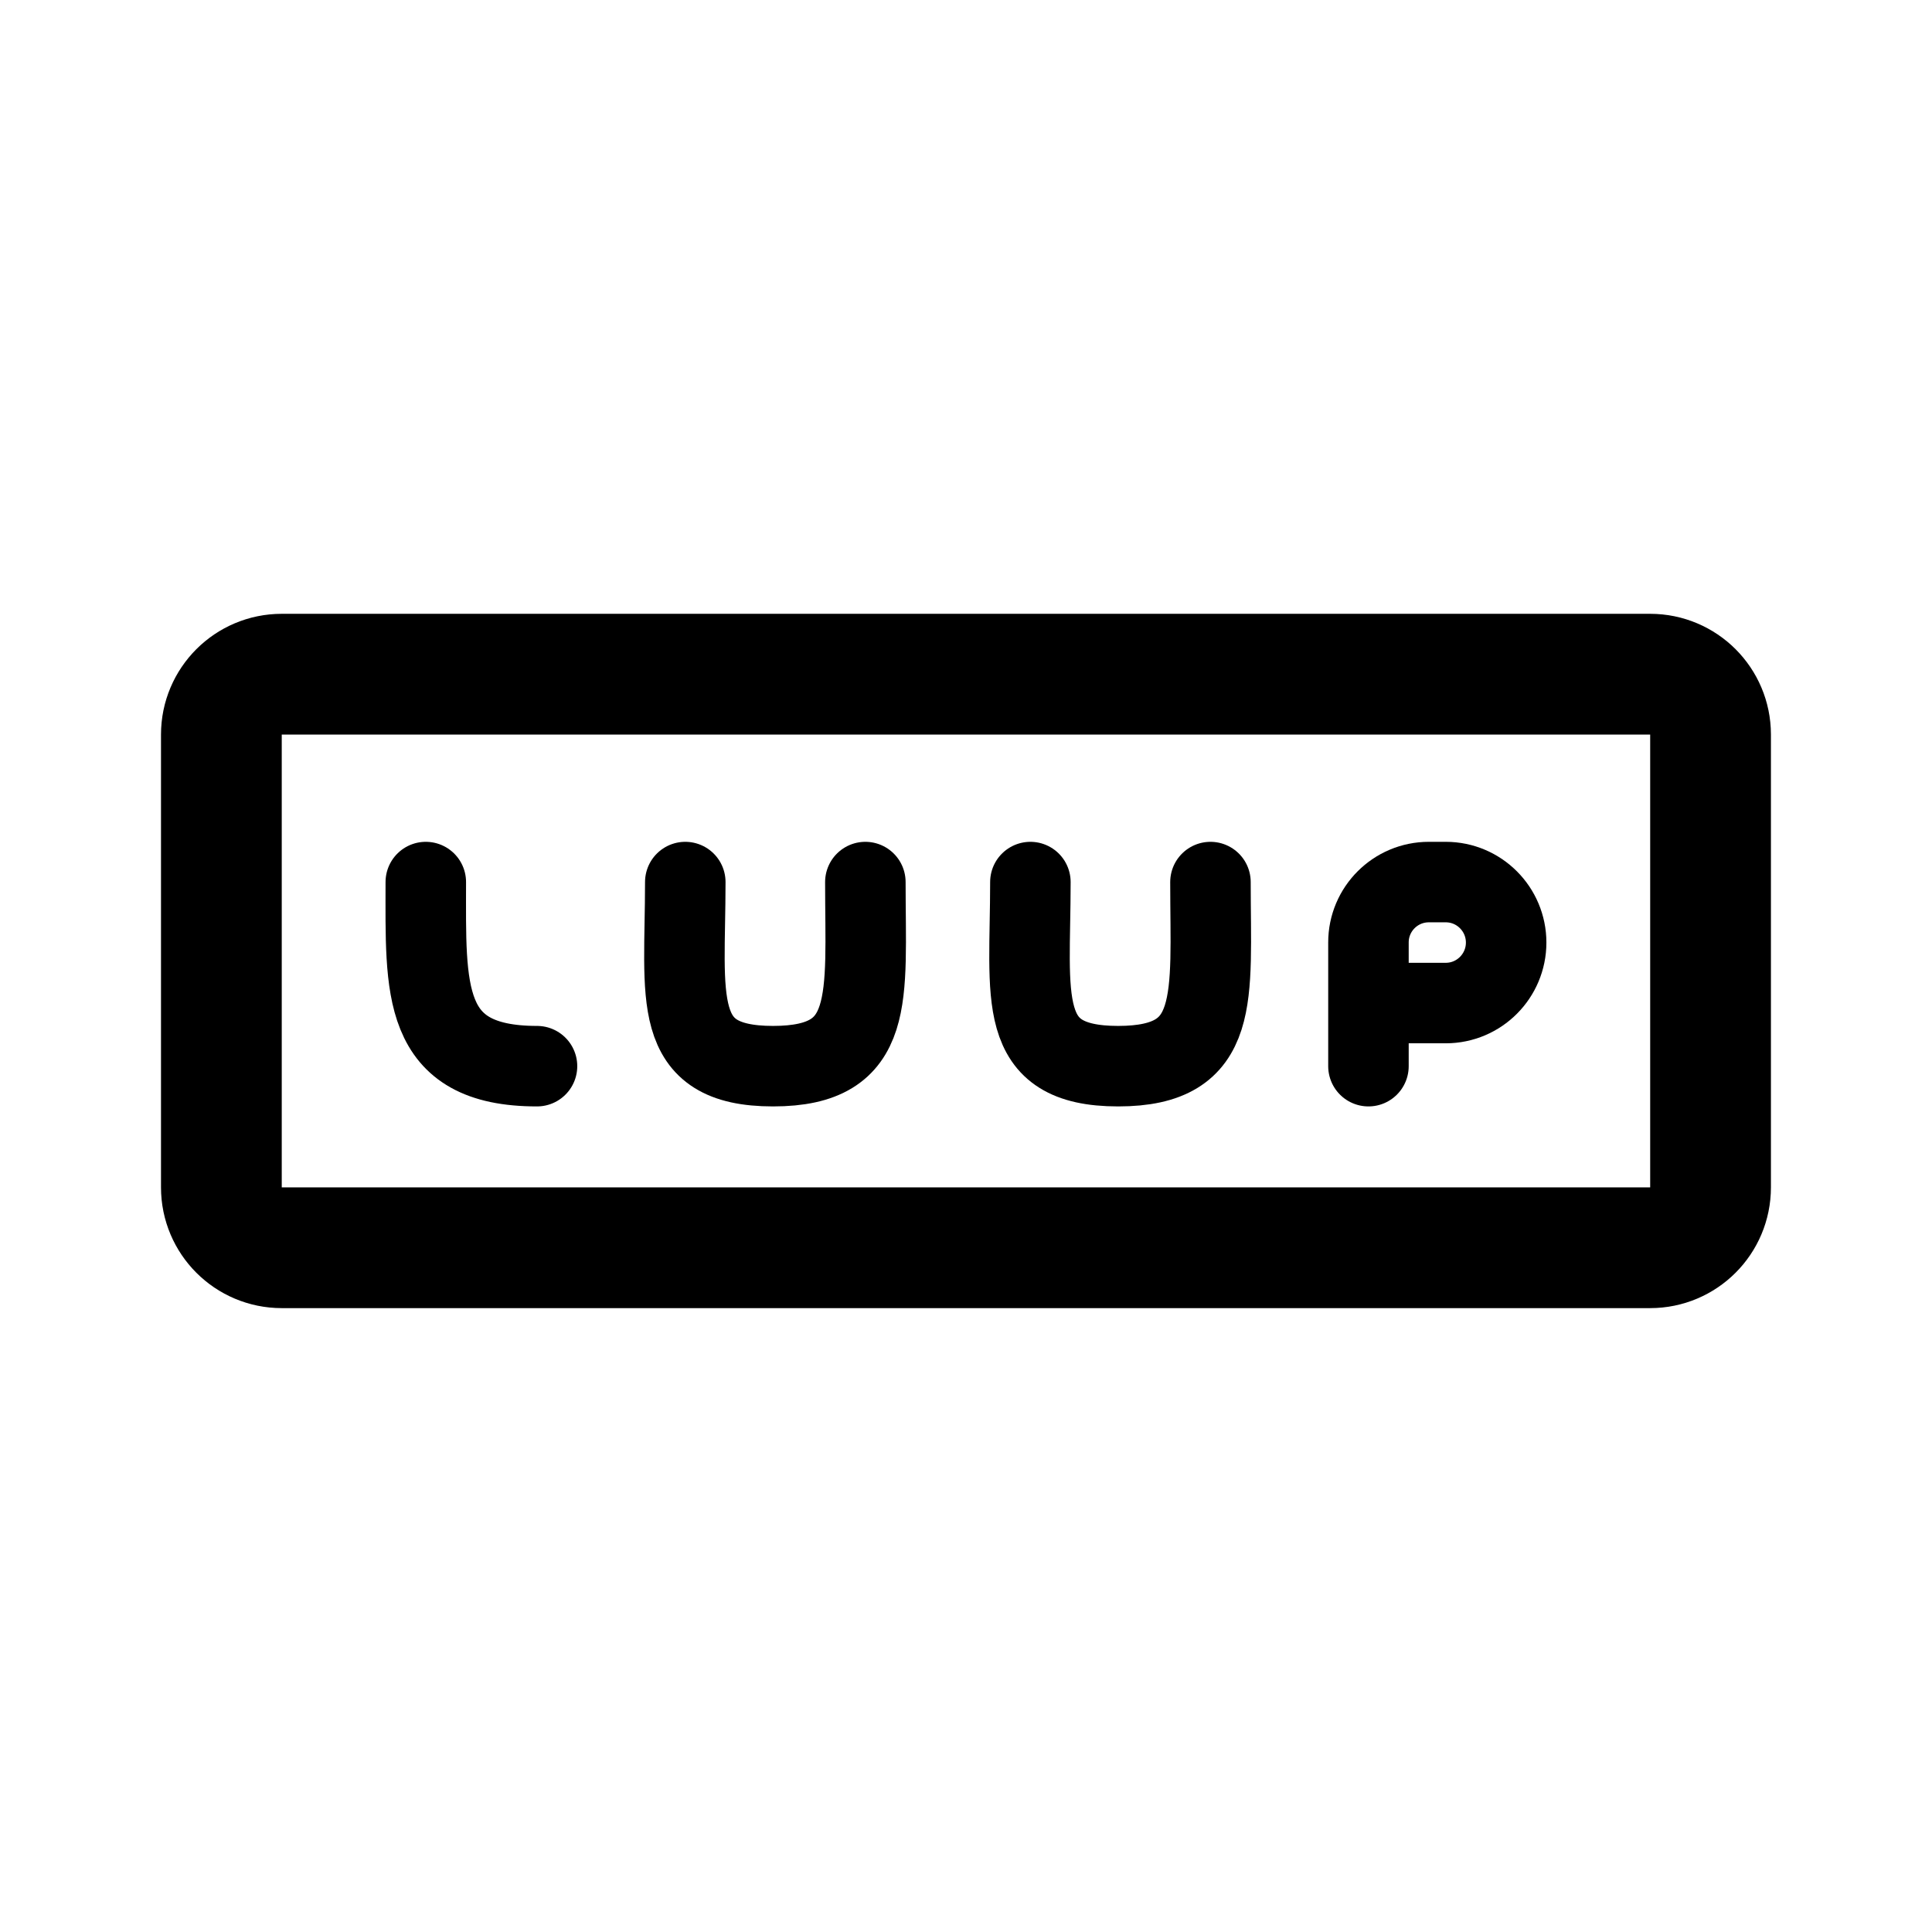
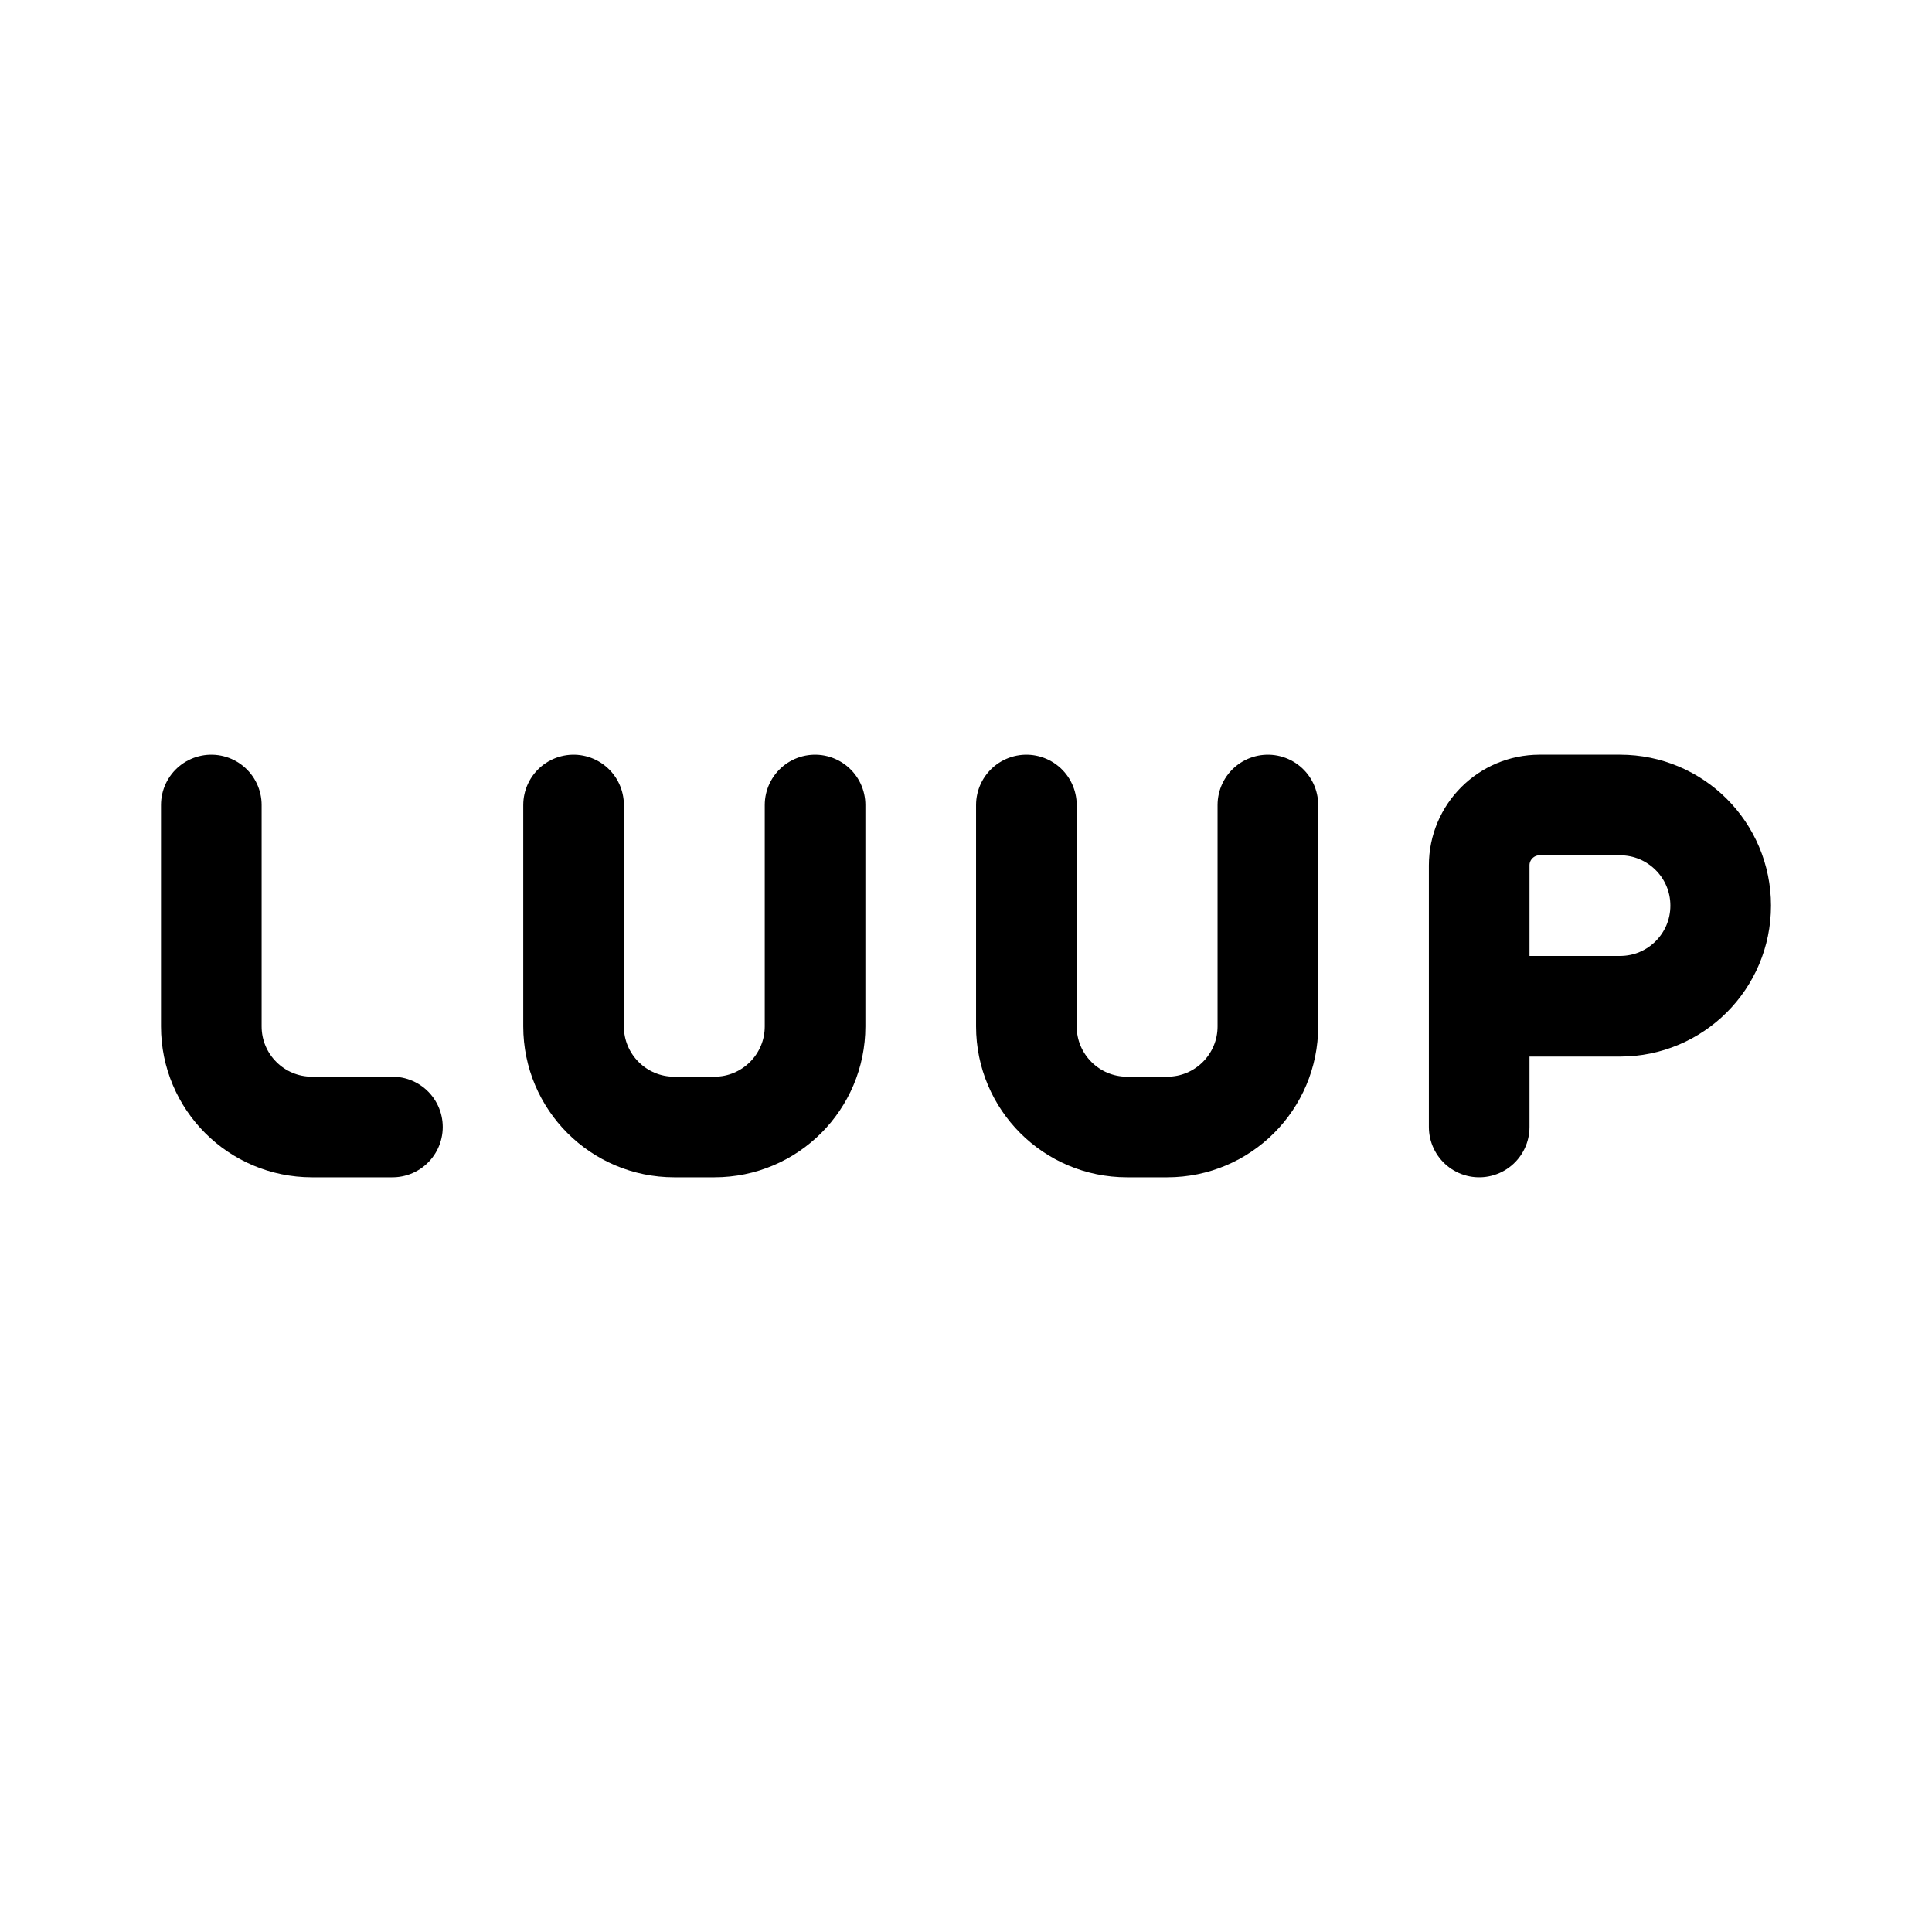
<svg xmlns="http://www.w3.org/2000/svg" width="192" height="192" viewBox="0 0 192 192" fill="none">
-   <path d="M28 67H163.993C167.307 67 169.993 69.686 169.993 73V118C169.993 121.314 167.307 124 163.993 124H28C24.686 124 22 121.314 22 118V73C22 69.686 24.686 67 28 67Z" stroke="black" stroke-width="12" />
-   <path d="M42.315 87.659C42.315 98.331 41.788 105.955 53.367 105.955" stroke="black" stroke-width="8" stroke-linecap="round" />
-   <path d="M68.103 87.659C68.103 99.159 66.524 105.955 76.825 105.955C87.126 105.955 85.998 99.159 85.998 87.659" stroke="black" stroke-width="8" stroke-linecap="round" />
-   <path d="M102.399 87.659C102.399 99.159 100.82 105.955 111.121 105.955C121.422 105.955 120.294 99.159 120.294 87.659" stroke="black" stroke-width="8" stroke-linecap="round" />
-   <path d="M135.995 105.955V99.682M135.995 99.682V93.659C135.995 90.345 138.681 87.659 141.995 87.659H143.679C146.993 87.659 149.679 90.357 149.679 93.67V93.67C149.679 96.984 146.993 99.682 143.679 99.682H135.995Z" stroke="black" stroke-width="8" stroke-linecap="round" />
+   <path d="M21 80v22c0 5.523 4.477 10 10 10h8m108-12h14c5.523 0 10-4.477 10-10v0c0-5.523-4.477-10-10-10h-8a6 6 0 0 0-6 6v26m-45-32v22c0 5.523 4.477 10 10 10h4c5.523 0 10-4.477 10-10V80m-69 0v22c0 5.523 4.477 10 10 10h4c5.523 0 10-4.477 10-10V80" stroke="#000" stroke-width="10" stroke-linecap="round" stroke-linejoin="round" />
</svg>
